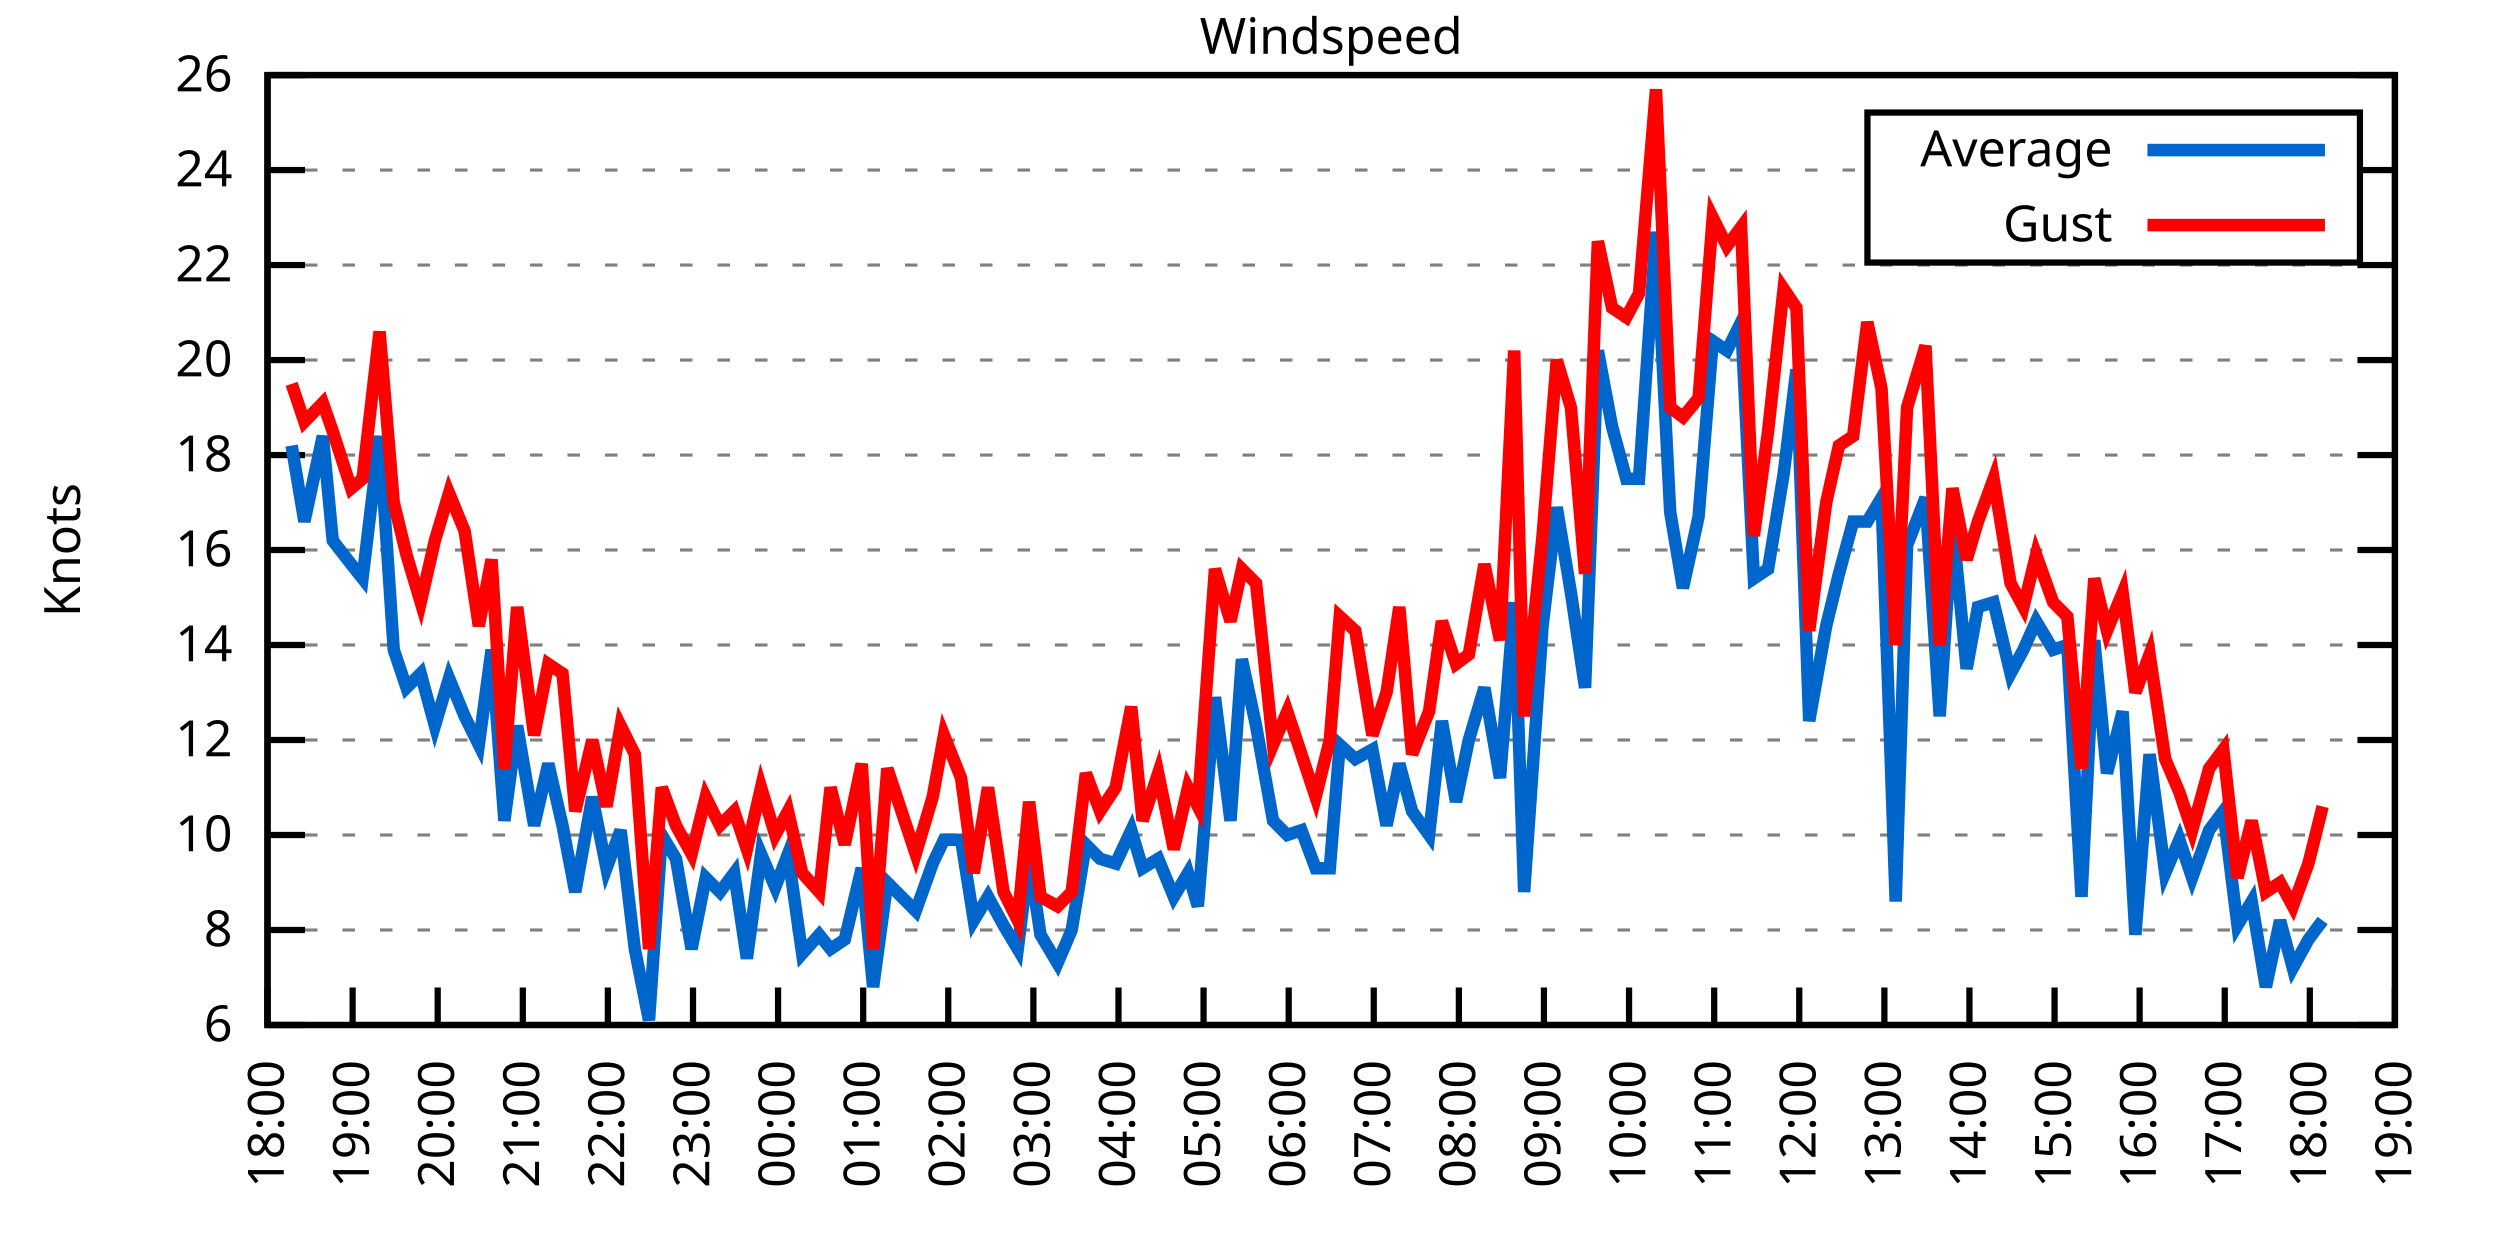
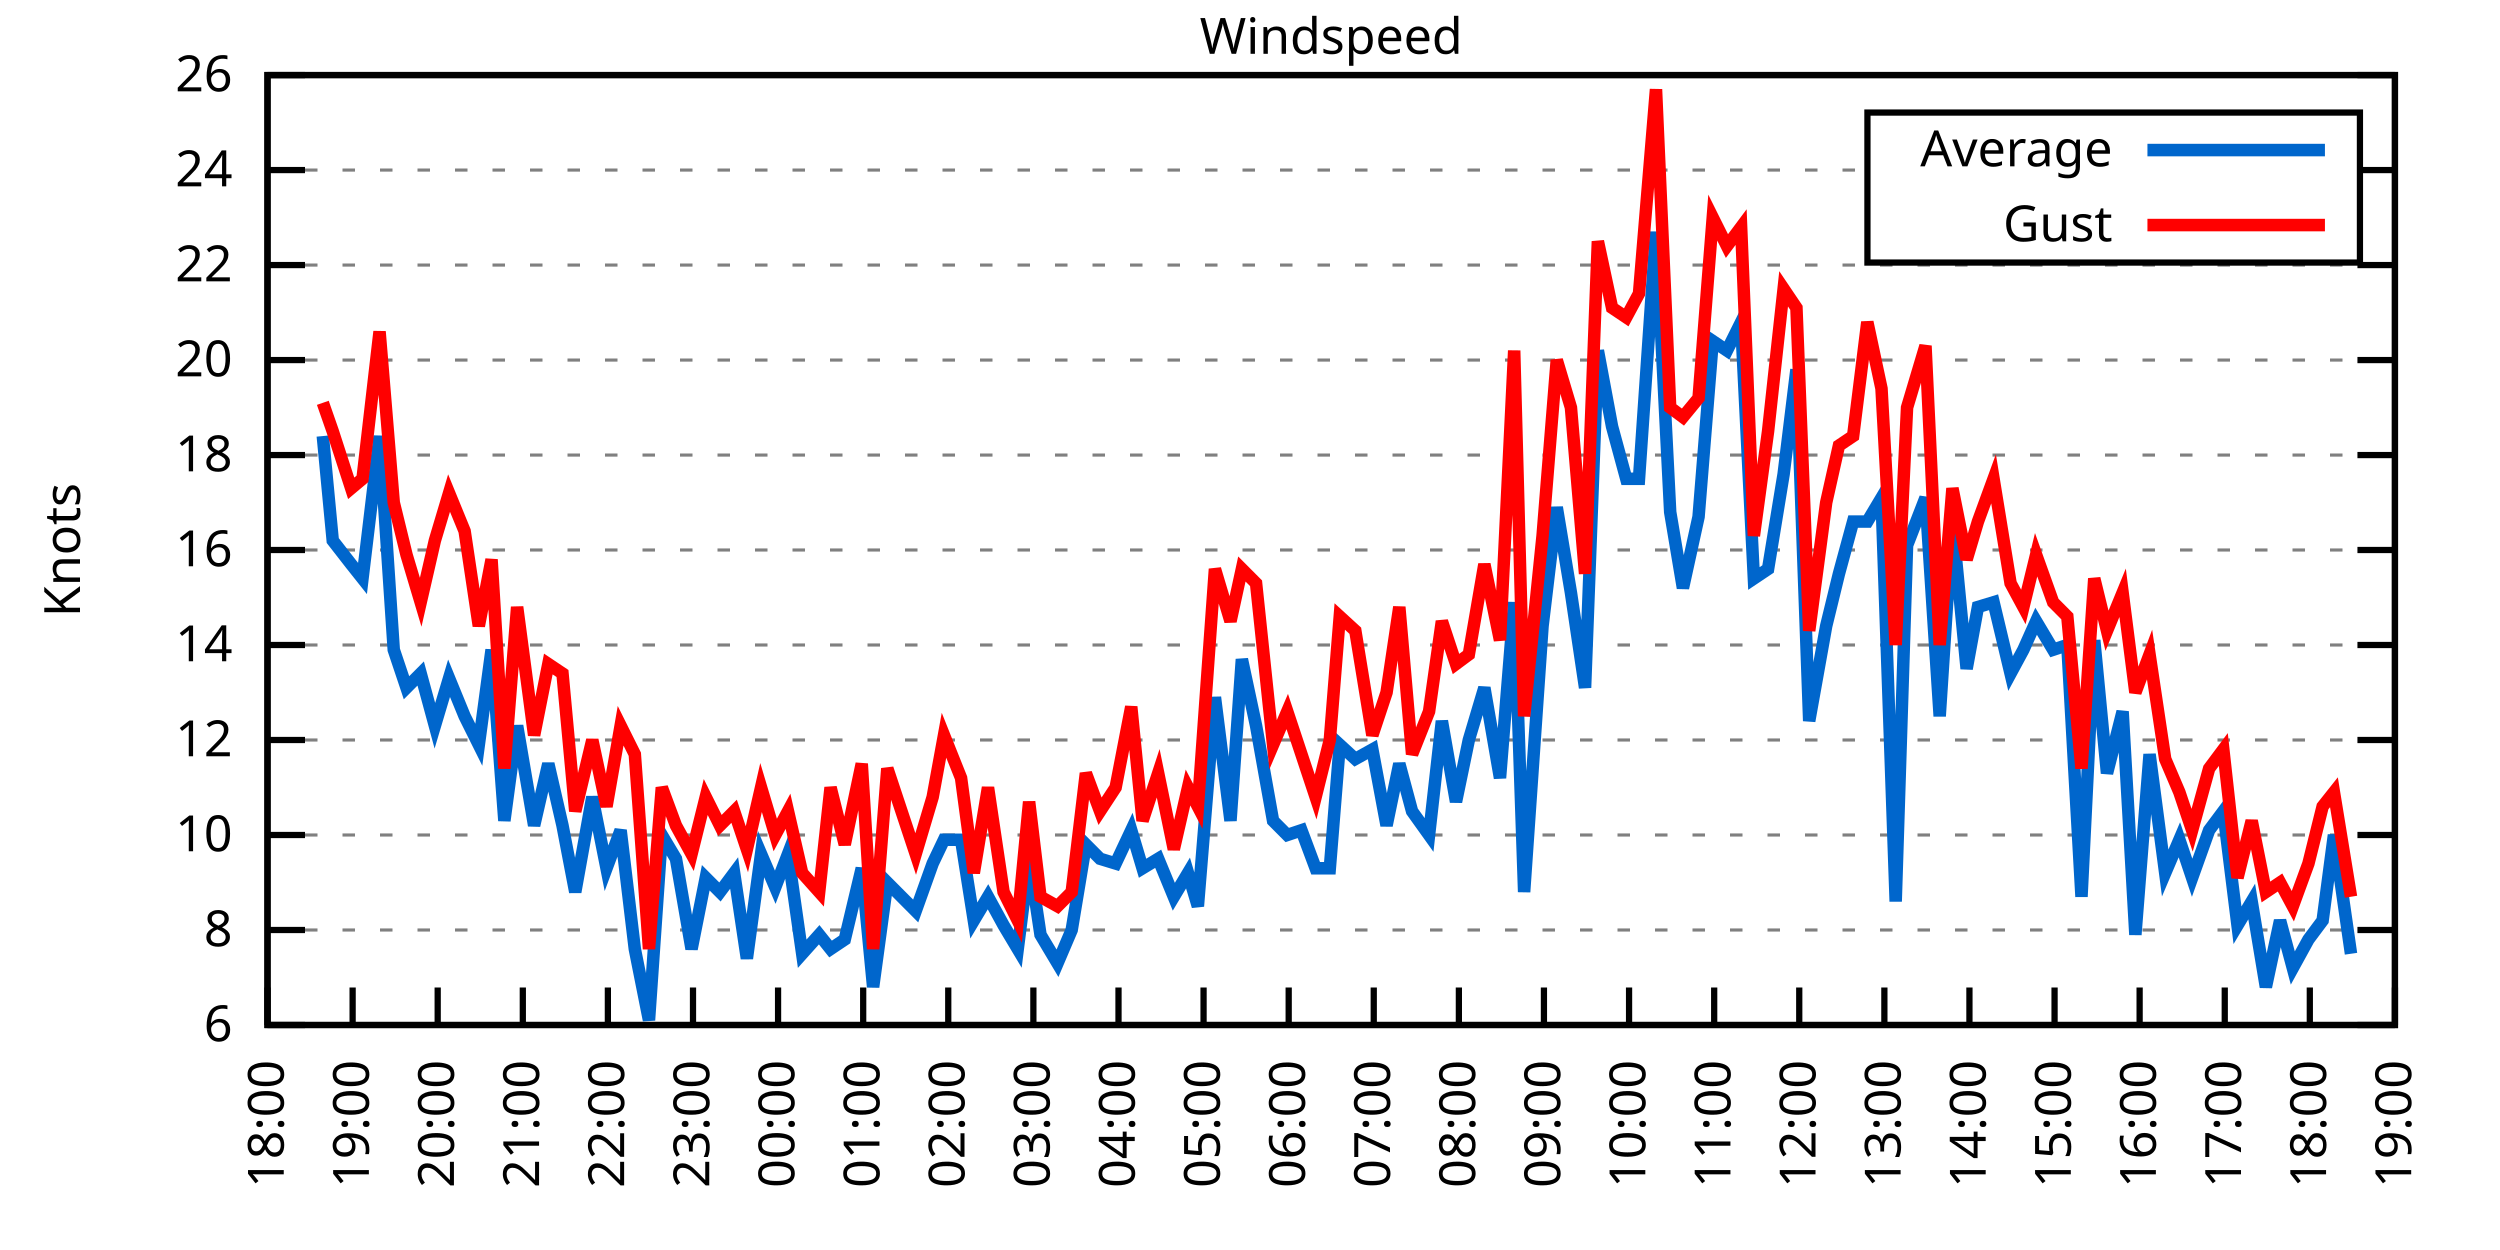
<svg xmlns="http://www.w3.org/2000/svg" xmlns:xlink="http://www.w3.org/1999/xlink" width="400" height="200" viewBox="0 0 400 200">
  <g id="gnuplot_canvas">
    <rect x="0" y="0" width="400" height="200" fill="none" />
    <defs>
      <circle id="gpDot" r="0.5" stroke-width="0.5" stroke="currentColor" />
      <path id="gpPt0" stroke-width="0.333" stroke="currentColor" d="M-1,0 h2 M0,-1 v2" />
      <path id="gpPt1" stroke-width="0.333" stroke="currentColor" d="M-1,-1 L1,1 M1,-1 L-1,1" />
      <path id="gpPt2" stroke-width="0.333" stroke="currentColor" d="M-1,0 L1,0 M0,-1 L0,1 M-1,-1 L1,1 M-1,1 L1,-1" />
      <rect id="gpPt3" stroke-width="0.333" stroke="currentColor" x="-1" y="-1" width="2" height="2" />
      <rect id="gpPt4" stroke-width="0.333" stroke="currentColor" fill="currentColor" x="-1" y="-1" width="2" height="2" />
      <circle id="gpPt5" stroke-width="0.333" stroke="currentColor" cx="0" cy="0" r="1" />
      <use xlink:href="#gpPt5" id="gpPt6" fill="currentColor" stroke="none" />
      <path id="gpPt7" stroke-width="0.333" stroke="currentColor" d="M0,-1.33 L-1.33,0.67 L1.33,0.67 z" />
      <use xlink:href="#gpPt7" id="gpPt8" fill="currentColor" stroke="none" />
      <use xlink:href="#gpPt7" id="gpPt9" stroke="currentColor" transform="rotate(180)" />
      <use xlink:href="#gpPt9" id="gpPt10" fill="currentColor" stroke="none" />
      <use xlink:href="#gpPt3" id="gpPt11" stroke="currentColor" transform="rotate(45)" />
      <use xlink:href="#gpPt11" id="gpPt12" fill="currentColor" stroke="none" />
      <path id="gpPt13" stroke-width="0.333" stroke="currentColor" d="M0,1.330 L1.265,0.411 L0.782,-1.067 L-0.782,-1.076 L-1.265,0.411 z" />
      <use xlink:href="#gpPt13" id="gpPt14" fill="currentColor" stroke="none" />
      <filter id="textbox" filterUnits="objectBoundingBox" x="0" y="0" height="1" width="1">
        <feFlood flood-color="white" flood-opacity="1" result="bgnd" />
        <feComposite in="SourceGraphic" in2="bgnd" operator="atop" />
      </filter>
      <filter id="greybox" filterUnits="objectBoundingBox" x="0" y="0" height="1" width="1">
        <feFlood flood-color="lightgrey" flood-opacity="1" result="grey" />
        <feComposite in="SourceGraphic" in2="grey" operator="atop" />
      </filter>
    </defs>
    <g fill="none" color="white" stroke="currentColor" stroke-width="1.00" stroke-linecap="butt" stroke-linejoin="miter">
</g>
    <g fill="none" color="black" stroke="currentColor" stroke-width="1.00" stroke-linecap="butt" stroke-linejoin="miter">
      <g stroke="none" shape-rendering="crispEdges">
        <polygon fill="rgb(255, 255, 255)" points="42.80,164.00 383.18,164.00 383.18,12.02 42.80,12.02 " />
      </g>
    </g>
    <g fill="none" color="black" stroke="currentColor" stroke-width="1.00" stroke-linecap="butt" stroke-linejoin="miter">
</g>
    <g fill="none" color="black" stroke="black" stroke-width="0.50" stroke-linecap="butt" stroke-linejoin="miter">
</g>
    <g fill="none" color="gray" stroke="currentColor" stroke-width="0.50" stroke-linecap="butt" stroke-linejoin="miter">
      <path stroke="gray" stroke-dasharray="2,4" class="gridline" d="M42.80,164.00 L383.19,164.00  " />
    </g>
    <g fill="none" color="gray" stroke="gray" stroke-width="1.00" stroke-linecap="butt" stroke-linejoin="miter">
</g>
    <g fill="none" color="black" stroke="currentColor" stroke-width="1.00" stroke-linecap="butt" stroke-linejoin="miter">
      <path stroke="black" d="M42.80,164.00 L48.80,164.00 M383.19,164.00 L377.19,164.00  " />
      <g transform="translate(37.20,166.60)" stroke="none" fill="black" font-family="Sans" font-size="8.00" text-anchor="end">
        <text>
          <tspan font-family="Sans"> 6</tspan>
        </text>
      </g>
    </g>
    <g fill="none" color="black" stroke="currentColor" stroke-width="1.00" stroke-linecap="butt" stroke-linejoin="miter">
</g>
    <g fill="none" color="black" stroke="black" stroke-width="0.50" stroke-linecap="butt" stroke-linejoin="miter">
</g>
    <g fill="none" color="gray" stroke="currentColor" stroke-width="0.50" stroke-linecap="butt" stroke-linejoin="miter">
      <path stroke="gray" stroke-dasharray="2,4" class="gridline" d="M42.80,148.80 L383.19,148.80  " />
    </g>
    <g fill="none" color="gray" stroke="gray" stroke-width="1.00" stroke-linecap="butt" stroke-linejoin="miter">
</g>
    <g fill="none" color="black" stroke="currentColor" stroke-width="1.00" stroke-linecap="butt" stroke-linejoin="miter">
      <path stroke="black" d="M42.80,148.80 L48.80,148.80 M383.19,148.80 L377.19,148.80  " />
      <g transform="translate(37.20,151.40)" stroke="none" fill="black" font-family="Sans" font-size="8.00" text-anchor="end">
        <text>
          <tspan font-family="Sans"> 8</tspan>
        </text>
      </g>
    </g>
    <g fill="none" color="black" stroke="currentColor" stroke-width="1.00" stroke-linecap="butt" stroke-linejoin="miter">
</g>
    <g fill="none" color="black" stroke="black" stroke-width="0.50" stroke-linecap="butt" stroke-linejoin="miter">
</g>
    <g fill="none" color="gray" stroke="currentColor" stroke-width="0.50" stroke-linecap="butt" stroke-linejoin="miter">
      <path stroke="gray" stroke-dasharray="2,4" class="gridline" d="M42.80,133.60 L383.19,133.60  " />
    </g>
    <g fill="none" color="gray" stroke="gray" stroke-width="1.00" stroke-linecap="butt" stroke-linejoin="miter">
</g>
    <g fill="none" color="black" stroke="currentColor" stroke-width="1.00" stroke-linecap="butt" stroke-linejoin="miter">
      <path stroke="black" d="M42.80,133.60 L48.80,133.60 M383.19,133.60 L377.19,133.60  " />
      <g transform="translate(37.20,136.20)" stroke="none" fill="black" font-family="Sans" font-size="8.00" text-anchor="end">
        <text>
          <tspan font-family="Sans"> 10</tspan>
        </text>
      </g>
    </g>
    <g fill="none" color="black" stroke="currentColor" stroke-width="1.00" stroke-linecap="butt" stroke-linejoin="miter">
</g>
    <g fill="none" color="black" stroke="black" stroke-width="0.50" stroke-linecap="butt" stroke-linejoin="miter">
</g>
    <g fill="none" color="gray" stroke="currentColor" stroke-width="0.50" stroke-linecap="butt" stroke-linejoin="miter">
      <path stroke="gray" stroke-dasharray="2,4" class="gridline" d="M42.80,118.40 L383.19,118.40  " />
    </g>
    <g fill="none" color="gray" stroke="gray" stroke-width="1.00" stroke-linecap="butt" stroke-linejoin="miter">
</g>
    <g fill="none" color="black" stroke="currentColor" stroke-width="1.00" stroke-linecap="butt" stroke-linejoin="miter">
      <path stroke="black" d="M42.80,118.40 L48.80,118.40 M383.19,118.40 L377.19,118.40  " />
      <g transform="translate(37.20,121.00)" stroke="none" fill="black" font-family="Sans" font-size="8.00" text-anchor="end">
        <text>
          <tspan font-family="Sans"> 12</tspan>
        </text>
      </g>
    </g>
    <g fill="none" color="black" stroke="currentColor" stroke-width="1.00" stroke-linecap="butt" stroke-linejoin="miter">
</g>
    <g fill="none" color="black" stroke="black" stroke-width="0.50" stroke-linecap="butt" stroke-linejoin="miter">
</g>
    <g fill="none" color="gray" stroke="currentColor" stroke-width="0.50" stroke-linecap="butt" stroke-linejoin="miter">
      <path stroke="gray" stroke-dasharray="2,4" class="gridline" d="M42.80,103.20 L383.19,103.20  " />
    </g>
    <g fill="none" color="gray" stroke="gray" stroke-width="1.00" stroke-linecap="butt" stroke-linejoin="miter">
</g>
    <g fill="none" color="black" stroke="currentColor" stroke-width="1.00" stroke-linecap="butt" stroke-linejoin="miter">
      <path stroke="black" d="M42.80,103.20 L48.80,103.20 M383.19,103.20 L377.19,103.20  " />
      <g transform="translate(37.20,105.80)" stroke="none" fill="black" font-family="Sans" font-size="8.00" text-anchor="end">
        <text>
          <tspan font-family="Sans"> 14</tspan>
        </text>
      </g>
    </g>
    <g fill="none" color="black" stroke="currentColor" stroke-width="1.00" stroke-linecap="butt" stroke-linejoin="miter">
</g>
    <g fill="none" color="black" stroke="black" stroke-width="0.50" stroke-linecap="butt" stroke-linejoin="miter">
</g>
    <g fill="none" color="gray" stroke="currentColor" stroke-width="0.50" stroke-linecap="butt" stroke-linejoin="miter">
      <path stroke="gray" stroke-dasharray="2,4" class="gridline" d="M42.80,88.00 L383.19,88.00  " />
    </g>
    <g fill="none" color="gray" stroke="gray" stroke-width="1.00" stroke-linecap="butt" stroke-linejoin="miter">
</g>
    <g fill="none" color="black" stroke="currentColor" stroke-width="1.00" stroke-linecap="butt" stroke-linejoin="miter">
      <path stroke="black" d="M42.80,88.00 L48.80,88.00 M383.19,88.00 L377.19,88.00  " />
      <g transform="translate(37.20,90.60)" stroke="none" fill="black" font-family="Sans" font-size="8.00" text-anchor="end">
        <text>
          <tspan font-family="Sans"> 16</tspan>
        </text>
      </g>
    </g>
    <g fill="none" color="black" stroke="currentColor" stroke-width="1.00" stroke-linecap="butt" stroke-linejoin="miter">
</g>
    <g fill="none" color="black" stroke="black" stroke-width="0.50" stroke-linecap="butt" stroke-linejoin="miter">
</g>
    <g fill="none" color="gray" stroke="currentColor" stroke-width="0.50" stroke-linecap="butt" stroke-linejoin="miter">
      <path stroke="gray" stroke-dasharray="2,4" class="gridline" d="M42.80,72.81 L383.19,72.81  " />
    </g>
    <g fill="none" color="gray" stroke="gray" stroke-width="1.00" stroke-linecap="butt" stroke-linejoin="miter">
</g>
    <g fill="none" color="black" stroke="currentColor" stroke-width="1.00" stroke-linecap="butt" stroke-linejoin="miter">
      <path stroke="black" d="M42.80,72.81 L48.80,72.81 M383.19,72.81 L377.19,72.81  " />
      <g transform="translate(37.20,75.41)" stroke="none" fill="black" font-family="Sans" font-size="8.00" text-anchor="end">
        <text>
          <tspan font-family="Sans"> 18</tspan>
        </text>
      </g>
    </g>
    <g fill="none" color="black" stroke="currentColor" stroke-width="1.00" stroke-linecap="butt" stroke-linejoin="miter">
</g>
    <g fill="none" color="black" stroke="black" stroke-width="0.50" stroke-linecap="butt" stroke-linejoin="miter">
</g>
    <g fill="none" color="gray" stroke="currentColor" stroke-width="0.50" stroke-linecap="butt" stroke-linejoin="miter">
      <path stroke="gray" stroke-dasharray="2,4" class="gridline" d="M42.80,57.61 L383.19,57.61  " />
    </g>
    <g fill="none" color="gray" stroke="gray" stroke-width="1.00" stroke-linecap="butt" stroke-linejoin="miter">
</g>
    <g fill="none" color="black" stroke="currentColor" stroke-width="1.00" stroke-linecap="butt" stroke-linejoin="miter">
      <path stroke="black" d="M42.80,57.61 L48.80,57.61 M383.19,57.61 L377.19,57.61  " />
      <g transform="translate(37.20,60.21)" stroke="none" fill="black" font-family="Sans" font-size="8.00" text-anchor="end">
        <text>
          <tspan font-family="Sans"> 20</tspan>
        </text>
      </g>
    </g>
    <g fill="none" color="black" stroke="currentColor" stroke-width="1.00" stroke-linecap="butt" stroke-linejoin="miter">
</g>
    <g fill="none" color="black" stroke="black" stroke-width="0.50" stroke-linecap="butt" stroke-linejoin="miter">
</g>
    <g fill="none" color="gray" stroke="currentColor" stroke-width="0.50" stroke-linecap="butt" stroke-linejoin="miter">
      <path stroke="gray" stroke-dasharray="2,4" class="gridline" d="M42.80,42.41 L383.19,42.41  " />
    </g>
    <g fill="none" color="gray" stroke="gray" stroke-width="1.00" stroke-linecap="butt" stroke-linejoin="miter">
</g>
    <g fill="none" color="black" stroke="currentColor" stroke-width="1.00" stroke-linecap="butt" stroke-linejoin="miter">
      <path stroke="black" d="M42.80,42.41 L48.80,42.41 M383.19,42.41 L377.19,42.41  " />
      <g transform="translate(37.20,45.01)" stroke="none" fill="black" font-family="Sans" font-size="8.00" text-anchor="end">
        <text>
          <tspan font-family="Sans"> 22</tspan>
        </text>
      </g>
    </g>
    <g fill="none" color="black" stroke="currentColor" stroke-width="1.00" stroke-linecap="butt" stroke-linejoin="miter">
</g>
    <g fill="none" color="black" stroke="black" stroke-width="0.50" stroke-linecap="butt" stroke-linejoin="miter">
</g>
    <g fill="none" color="gray" stroke="currentColor" stroke-width="0.50" stroke-linecap="butt" stroke-linejoin="miter">
      <path stroke="gray" stroke-dasharray="2,4" class="gridline" d="M42.80,27.21 L298.79,27.21 M377.59,27.21 L383.19,27.21  " />
    </g>
    <g fill="none" color="gray" stroke="gray" stroke-width="1.00" stroke-linecap="butt" stroke-linejoin="miter">
</g>
    <g fill="none" color="black" stroke="currentColor" stroke-width="1.00" stroke-linecap="butt" stroke-linejoin="miter">
      <path stroke="black" d="M42.80,27.21 L48.80,27.21 M383.19,27.21 L377.19,27.21  " />
      <g transform="translate(37.20,29.81)" stroke="none" fill="black" font-family="Sans" font-size="8.00" text-anchor="end">
        <text>
          <tspan font-family="Sans"> 24</tspan>
        </text>
      </g>
    </g>
    <g fill="none" color="black" stroke="currentColor" stroke-width="1.00" stroke-linecap="butt" stroke-linejoin="miter">
</g>
    <g fill="none" color="black" stroke="black" stroke-width="0.50" stroke-linecap="butt" stroke-linejoin="miter">
</g>
    <g fill="none" color="gray" stroke="currentColor" stroke-width="0.50" stroke-linecap="butt" stroke-linejoin="miter">
      <path stroke="gray" stroke-dasharray="2,4" class="gridline" d="M42.80,12.01 L383.19,12.01  " />
    </g>
    <g fill="none" color="gray" stroke="gray" stroke-width="1.00" stroke-linecap="butt" stroke-linejoin="miter">
</g>
    <g fill="none" color="black" stroke="currentColor" stroke-width="1.00" stroke-linecap="butt" stroke-linejoin="miter">
      <path stroke="black" d="M42.80,12.01 L48.80,12.01 M383.19,12.01 L377.19,12.01  " />
      <g transform="translate(37.20,14.61)" stroke="none" fill="black" font-family="Sans" font-size="8.00" text-anchor="end">
        <text>
          <tspan font-family="Sans"> 26</tspan>
        </text>
      </g>
    </g>
    <g fill="none" color="black" stroke="currentColor" stroke-width="1.00" stroke-linecap="butt" stroke-linejoin="miter">
      <path stroke="black" d="M42.80,164.00 L42.80,158.00  " />
      <g transform="translate(45.40,169.60) rotate(270.00)" stroke="none" fill="black" font-family="Sans" font-size="8.00" text-anchor="end">
        <text>
          <tspan font-family="Sans">18:00</tspan>
        </text>
      </g>
    </g>
    <g fill="none" color="black" stroke="currentColor" stroke-width="1.00" stroke-linecap="butt" stroke-linejoin="miter">
      <path stroke="black" d="M56.42,164.00 L56.42,158.00  " />
      <g transform="translate(59.02,169.60) rotate(270.00)" stroke="none" fill="black" font-family="Sans" font-size="8.00" text-anchor="end">
        <text>
          <tspan font-family="Sans">19:00</tspan>
        </text>
      </g>
    </g>
    <g fill="none" color="black" stroke="currentColor" stroke-width="1.00" stroke-linecap="butt" stroke-linejoin="miter">
      <path stroke="black" d="M70.03,164.00 L70.03,158.00  " />
      <g transform="translate(72.63,169.60) rotate(270.00)" stroke="none" fill="black" font-family="Sans" font-size="8.00" text-anchor="end">
        <text>
          <tspan font-family="Sans">20:00</tspan>
        </text>
      </g>
    </g>
    <g fill="none" color="black" stroke="currentColor" stroke-width="1.00" stroke-linecap="butt" stroke-linejoin="miter">
      <path stroke="black" d="M83.65,164.00 L83.65,158.00  " />
      <g transform="translate(86.25,169.60) rotate(270.00)" stroke="none" fill="black" font-family="Sans" font-size="8.00" text-anchor="end">
        <text>
          <tspan font-family="Sans">21:00</tspan>
        </text>
      </g>
    </g>
    <g fill="none" color="black" stroke="currentColor" stroke-width="1.00" stroke-linecap="butt" stroke-linejoin="miter">
      <path stroke="black" d="M97.26,164.00 L97.26,158.00  " />
      <g transform="translate(99.86,169.60) rotate(270.00)" stroke="none" fill="black" font-family="Sans" font-size="8.00" text-anchor="end">
        <text>
          <tspan font-family="Sans">22:00</tspan>
        </text>
      </g>
    </g>
    <g fill="none" color="black" stroke="currentColor" stroke-width="1.00" stroke-linecap="butt" stroke-linejoin="miter">
      <path stroke="black" d="M110.88,164.00 L110.88,158.00  " />
      <g transform="translate(113.48,169.60) rotate(270.00)" stroke="none" fill="black" font-family="Sans" font-size="8.00" text-anchor="end">
        <text>
          <tspan font-family="Sans">23:00</tspan>
        </text>
      </g>
    </g>
    <g fill="none" color="black" stroke="currentColor" stroke-width="1.00" stroke-linecap="butt" stroke-linejoin="miter">
      <path stroke="black" d="M124.49,164.00 L124.49,158.00  " />
      <g transform="translate(127.09,169.60) rotate(270.00)" stroke="none" fill="black" font-family="Sans" font-size="8.00" text-anchor="end">
        <text>
          <tspan font-family="Sans">00:00</tspan>
        </text>
      </g>
    </g>
    <g fill="none" color="black" stroke="currentColor" stroke-width="1.00" stroke-linecap="butt" stroke-linejoin="miter">
      <path stroke="black" d="M138.11,164.00 L138.11,158.00  " />
      <g transform="translate(140.71,169.60) rotate(270.00)" stroke="none" fill="black" font-family="Sans" font-size="8.00" text-anchor="end">
        <text>
          <tspan font-family="Sans">01:00</tspan>
        </text>
      </g>
    </g>
    <g fill="none" color="black" stroke="currentColor" stroke-width="1.00" stroke-linecap="butt" stroke-linejoin="miter">
      <path stroke="black" d="M151.72,164.00 L151.72,158.00  " />
      <g transform="translate(154.32,169.60) rotate(270.00)" stroke="none" fill="black" font-family="Sans" font-size="8.00" text-anchor="end">
        <text>
          <tspan font-family="Sans">02:00</tspan>
        </text>
      </g>
    </g>
    <g fill="none" color="black" stroke="currentColor" stroke-width="1.00" stroke-linecap="butt" stroke-linejoin="miter">
      <path stroke="black" d="M165.34,164.00 L165.34,158.00  " />
      <g transform="translate(167.94,169.60) rotate(270.00)" stroke="none" fill="black" font-family="Sans" font-size="8.00" text-anchor="end">
        <text>
          <tspan font-family="Sans">03:00</tspan>
        </text>
      </g>
    </g>
    <g fill="none" color="black" stroke="currentColor" stroke-width="1.00" stroke-linecap="butt" stroke-linejoin="miter">
      <path stroke="black" d="M178.96,164.00 L178.96,158.00  " />
      <g transform="translate(181.56,169.60) rotate(270.00)" stroke="none" fill="black" font-family="Sans" font-size="8.00" text-anchor="end">
        <text>
          <tspan font-family="Sans">04:00</tspan>
        </text>
      </g>
    </g>
    <g fill="none" color="black" stroke="currentColor" stroke-width="1.00" stroke-linecap="butt" stroke-linejoin="miter">
      <path stroke="black" d="M192.57,164.00 L192.57,158.00  " />
      <g transform="translate(195.17,169.60) rotate(270.00)" stroke="none" fill="black" font-family="Sans" font-size="8.00" text-anchor="end">
        <text>
          <tspan font-family="Sans">05:00</tspan>
        </text>
      </g>
    </g>
    <g fill="none" color="black" stroke="currentColor" stroke-width="1.00" stroke-linecap="butt" stroke-linejoin="miter">
      <path stroke="black" d="M206.19,164.00 L206.19,158.00  " />
      <g transform="translate(208.79,169.60) rotate(270.00)" stroke="none" fill="black" font-family="Sans" font-size="8.00" text-anchor="end">
        <text>
          <tspan font-family="Sans">06:00</tspan>
        </text>
      </g>
    </g>
    <g fill="none" color="black" stroke="currentColor" stroke-width="1.00" stroke-linecap="butt" stroke-linejoin="miter">
      <path stroke="black" d="M219.80,164.00 L219.80,158.00  " />
      <g transform="translate(222.40,169.60) rotate(270.00)" stroke="none" fill="black" font-family="Sans" font-size="8.00" text-anchor="end">
        <text>
          <tspan font-family="Sans">07:00</tspan>
        </text>
      </g>
    </g>
    <g fill="none" color="black" stroke="currentColor" stroke-width="1.00" stroke-linecap="butt" stroke-linejoin="miter">
      <path stroke="black" d="M233.42,164.00 L233.42,158.00  " />
      <g transform="translate(236.02,169.60) rotate(270.00)" stroke="none" fill="black" font-family="Sans" font-size="8.00" text-anchor="end">
        <text>
          <tspan font-family="Sans">08:00</tspan>
        </text>
      </g>
    </g>
    <g fill="none" color="black" stroke="currentColor" stroke-width="1.00" stroke-linecap="butt" stroke-linejoin="miter">
      <path stroke="black" d="M247.03,164.00 L247.03,158.00  " />
      <g transform="translate(249.63,169.60) rotate(270.00)" stroke="none" fill="black" font-family="Sans" font-size="8.00" text-anchor="end">
        <text>
          <tspan font-family="Sans">09:00</tspan>
        </text>
      </g>
    </g>
    <g fill="none" color="black" stroke="currentColor" stroke-width="1.00" stroke-linecap="butt" stroke-linejoin="miter">
      <path stroke="black" d="M260.65,164.00 L260.65,158.00  " />
      <g transform="translate(263.25,169.60) rotate(270.00)" stroke="none" fill="black" font-family="Sans" font-size="8.00" text-anchor="end">
        <text>
          <tspan font-family="Sans">10:00</tspan>
        </text>
      </g>
    </g>
    <g fill="none" color="black" stroke="currentColor" stroke-width="1.00" stroke-linecap="butt" stroke-linejoin="miter">
      <path stroke="black" d="M274.27,164.00 L274.27,158.00  " />
      <g transform="translate(276.87,169.60) rotate(270.00)" stroke="none" fill="black" font-family="Sans" font-size="8.00" text-anchor="end">
        <text>
          <tspan font-family="Sans">11:00</tspan>
        </text>
      </g>
    </g>
    <g fill="none" color="black" stroke="currentColor" stroke-width="1.00" stroke-linecap="butt" stroke-linejoin="miter">
      <path stroke="black" d="M287.88,164.00 L287.88,158.00  " />
      <g transform="translate(290.48,169.60) rotate(270.00)" stroke="none" fill="black" font-family="Sans" font-size="8.00" text-anchor="end">
        <text>
          <tspan font-family="Sans">12:00</tspan>
        </text>
      </g>
    </g>
    <g fill="none" color="black" stroke="currentColor" stroke-width="1.00" stroke-linecap="butt" stroke-linejoin="miter">
      <path stroke="black" d="M301.50,164.00 L301.50,158.00  " />
      <g transform="translate(304.10,169.60) rotate(270.00)" stroke="none" fill="black" font-family="Sans" font-size="8.00" text-anchor="end">
        <text>
          <tspan font-family="Sans">13:00</tspan>
        </text>
      </g>
    </g>
    <g fill="none" color="black" stroke="currentColor" stroke-width="1.00" stroke-linecap="butt" stroke-linejoin="miter">
      <path stroke="black" d="M315.11,164.00 L315.11,158.00  " />
      <g transform="translate(317.71,169.60) rotate(270.00)" stroke="none" fill="black" font-family="Sans" font-size="8.00" text-anchor="end">
        <text>
          <tspan font-family="Sans">14:00</tspan>
        </text>
      </g>
    </g>
    <g fill="none" color="black" stroke="currentColor" stroke-width="1.00" stroke-linecap="butt" stroke-linejoin="miter">
      <path stroke="black" d="M328.73,164.00 L328.73,158.00  " />
      <g transform="translate(331.33,169.60) rotate(270.00)" stroke="none" fill="black" font-family="Sans" font-size="8.00" text-anchor="end">
        <text>
          <tspan font-family="Sans">15:00</tspan>
        </text>
      </g>
    </g>
    <g fill="none" color="black" stroke="currentColor" stroke-width="1.00" stroke-linecap="butt" stroke-linejoin="miter">
      <path stroke="black" d="M342.34,164.00 L342.34,158.00  " />
      <g transform="translate(344.94,169.60) rotate(270.00)" stroke="none" fill="black" font-family="Sans" font-size="8.00" text-anchor="end">
        <text>
          <tspan font-family="Sans">16:00</tspan>
        </text>
      </g>
    </g>
    <g fill="none" color="black" stroke="currentColor" stroke-width="1.00" stroke-linecap="butt" stroke-linejoin="miter">
      <path stroke="black" d="M355.96,164.00 L355.96,158.00  " />
      <g transform="translate(358.56,169.60) rotate(270.00)" stroke="none" fill="black" font-family="Sans" font-size="8.00" text-anchor="end">
        <text>
          <tspan font-family="Sans">17:00</tspan>
        </text>
      </g>
    </g>
    <g fill="none" color="black" stroke="currentColor" stroke-width="1.00" stroke-linecap="butt" stroke-linejoin="miter">
      <path stroke="black" d="M369.57,164.00 L369.57,158.00  " />
      <g transform="translate(372.17,169.60) rotate(270.00)" stroke="none" fill="black" font-family="Sans" font-size="8.00" text-anchor="end">
        <text>
          <tspan font-family="Sans">18:00</tspan>
        </text>
      </g>
    </g>
    <g fill="none" color="black" stroke="currentColor" stroke-width="1.00" stroke-linecap="butt" stroke-linejoin="miter">
      <path stroke="black" d="M383.19,164.00 L383.19,158.00  " />
      <g transform="translate(385.79,169.60) rotate(270.00)" stroke="none" fill="black" font-family="Sans" font-size="8.00" text-anchor="end">
        <text>
          <tspan font-family="Sans">19:00</tspan>
        </text>
      </g>
    </g>
    <g fill="none" color="black" stroke="currentColor" stroke-width="1.00" stroke-linecap="butt" stroke-linejoin="miter">
</g>
    <g fill="none" color="black" stroke="currentColor" stroke-width="1.00" stroke-linecap="butt" stroke-linejoin="miter">
      <path stroke="black" d="M42.80,12.01 L42.80,164.00 L383.19,164.00 L383.19,12.01 L42.80,12.01 Z  " />
    </g>
    <g fill="none" color="black" stroke="currentColor" stroke-width="1.00" stroke-linecap="butt" stroke-linejoin="miter">
</g>
    <g fill="none" color="black" stroke="currentColor" stroke-width="1.00" stroke-linecap="butt" stroke-linejoin="miter">
      <path stroke="black" d="M298.79,42.01 L298.79,18.01 L377.59,18.01 L377.59,42.01 L298.79,42.01 Z  " />
    </g>
    <g id="Windspeed_plot_1">
      <g fill="none" color="white" stroke="black" stroke-width="2.00" stroke-linecap="butt" stroke-linejoin="miter">
</g>
      <g fill="none" color="black" stroke="currentColor" stroke-width="2.00" stroke-linecap="butt" stroke-linejoin="miter">
        <g transform="translate(337.99,26.61)" stroke="none" fill="black" font-family="Sans" font-size="8.00" text-anchor="end">
          <text>
            <tspan font-family="Sans">Average</tspan>
          </text>
        </g>
      </g>
      <g fill="none" color="black" stroke="currentColor" stroke-width="2.00" stroke-linecap="butt" stroke-linejoin="miter">
-         <path stroke="rgb(  0, 102, 204)" d="M343.59,24.01 L371.99,24.01 M46.66,71.29 L48.70,83.45 L51.65,69.77 L53.24,86.49 L56.19,90.28 L58.00,92.56   L60.73,69.77 L63.00,103.96 L65.04,110.04 L67.31,107.76 L69.58,116.12 L71.85,108.52 L74.34,114.60 L76.61,119.16   L78.65,103.96 L80.70,131.32 L82.74,116.12 L85.46,132.08 L87.73,122.20 L90.00,132.08 L92.04,142.72 L94.77,127.52   L97.04,138.92 L99.30,132.84 L101.57,151.84 L103.84,163.24 L105.89,133.60 L108.15,137.40 L110.65,151.84 L112.92,140.44   L115.19,142.72 L117.46,139.68 L119.50,153.36 L121.77,136.64 L124.04,141.96 L126.08,136.64 L128.35,152.60 L131.07,149.56   L132.89,151.84 L135.16,150.32 L137.88,138.92 L139.70,157.92 L141.97,141.20 L146.51,145.76 L149.23,138.16 L151.04,134.36   L153.77,134.36 L155.81,147.28 L158.08,143.48 L160.57,148.04 L162.84,151.84 L164.66,137.40 L166.48,149.56 L169.20,154.12   L171.47,148.80 L173.74,135.12 L176.01,137.40 L178.50,138.16 L181.00,132.84 L182.81,138.92 L185.31,137.40 L187.81,143.48   L190.08,139.68 L191.66,145.00 L194.39,111.56 L196.88,131.32 L198.70,105.48 L200.97,116.12 L203.69,131.32 L205.96,133.60   L208.23,132.84 L210.50,138.92 L212.77,138.92 L214.36,119.16 L216.85,121.44 L219.58,119.92 L221.85,132.08 L223.89,122.20   L225.93,129.80 L228.65,133.60 L230.70,115.36 L232.96,128.28 L235.01,118.40 L237.50,110.04 L240.00,124.48 L242.27,96.36   L243.86,142.72 L246.81,100.16 L249.08,81.17 L251.35,94.84 L253.61,110.04 L255.66,56.09 L257.93,68.25 L260.20,76.61   L262.24,76.61 L264.96,37.09 L267.23,81.93 L269.27,94.08 L271.77,82.69 L274.04,54.57 L276.31,56.09 L278.58,51.53   L280.62,92.56 L282.89,91.04 L285.38,75.85 L287.43,59.13 L289.47,115.36 L292.19,100.16 L294.23,91.80 L296.50,83.45   L298.77,83.45 L301.04,79.65 L303.31,144.24 L305.13,87.25 L308.08,79.65 L310.35,114.60 L312.39,83.45 L314.66,107.00   L316.47,97.12 L318.97,96.36 L321.69,107.76 L323.74,103.96 L325.78,99.40 L328.50,103.96 L330.77,103.20 L333.04,143.48   L335.08,102.44 L337.12,123.72 L339.62,113.84 L341.66,149.56 L343.93,120.68 L346.43,139.68 L348.70,134.36 L350.74,140.44   L353.46,132.84 L355.73,129.80 L358.00,148.04 L360.27,144.24 L362.54,157.92 L364.81,147.28 L366.85,154.88 L369.35,150.32   L371.62,147.28  " />
+         <path stroke="rgb(  0, 102, 204)" d="M343.59,24.01 L371.99,24.01 M51.65,69.77 L53.24,86.49 L56.19,90.28 L58.00,92.56 L60.73,69.77 L63.00,103.96   L65.04,110.04 L67.31,107.76 L69.58,116.12 L71.85,108.52 L74.34,114.60 L76.61,119.16 L78.65,103.96 L80.70,131.32   L82.74,116.12 L85.46,132.08 L87.73,122.20 L90.00,132.08 L92.04,142.72 L94.77,127.52 L97.04,138.92 L99.30,132.84   L101.57,151.84 L103.84,163.24 L105.89,133.60 L108.15,137.40 L110.65,151.84 L112.92,140.44 L115.19,142.72 L117.46,139.68   L119.50,153.36 L121.77,136.64 L124.04,141.96 L126.08,136.64 L128.35,152.60 L131.07,149.56 L132.89,151.84 L135.16,150.32   L137.88,138.92 L139.70,157.92 L141.97,141.20 L146.51,145.76 L149.23,138.16 L151.04,134.36 L153.77,134.36 L155.81,147.28   L158.08,143.48 L160.57,148.04 L162.84,151.84 L164.66,137.40 L166.48,149.56 L169.20,154.12 L171.47,148.80 L173.74,135.12   L176.01,137.40 L178.50,138.16 L181.00,132.84 L182.81,138.92 L185.31,137.40 L187.81,143.48 L190.08,139.68 L191.66,145.00   L194.39,111.56 L196.88,131.32 L198.70,105.48 L200.97,116.12 L203.69,131.32 L205.96,133.60 L208.23,132.84 L210.50,138.92   L212.77,138.92 L214.36,119.16 L216.85,121.44 L219.58,119.92 L221.85,132.08 L223.89,122.20 L225.93,129.80 L228.65,133.60   L230.70,115.36 L232.96,128.28 L235.01,118.40 L237.50,110.04 L240.00,124.48 L242.27,96.36 L243.86,142.72 L246.81,100.16   L249.08,81.17 L251.35,94.84 L253.61,110.04 L255.66,56.09 L257.93,68.25 L260.20,76.61 L262.24,76.61 L264.96,37.09   L267.23,81.93 L269.27,94.08 L271.77,82.69 L274.04,54.57 L276.31,56.09 L278.58,51.53 L280.62,92.56 L282.89,91.04   L285.38,75.85 L287.43,59.13 L289.47,115.36 L292.19,100.16 L294.23,91.80 L296.50,83.45 L298.77,83.45 L301.04,79.65   L303.31,144.24 L305.13,87.25 L308.08,79.65 L310.35,114.60 L312.39,83.45 L314.66,107.00 L316.47,97.12 L318.97,96.36   L321.69,107.76 L323.74,103.96 L325.78,99.40 L328.50,103.96 L330.77,103.20 L333.04,143.48 L335.08,102.44 L337.12,123.72   L339.62,113.84 L341.66,149.56 L343.93,120.68 L346.43,139.68 L348.70,134.36 L350.74,140.44 L353.46,132.84 L355.73,129.80   L358.00,148.04 L360.27,144.24 L362.54,157.92 L364.81,147.28 L366.85,154.88 L369.35,150.32 L371.62,147.28 L373.43,133.60   L376.16,152.60  " />
      </g>
    </g>
    <g id="Windspeed_plot_2">
      <g fill="none" color="black" stroke="currentColor" stroke-width="2.00" stroke-linecap="butt" stroke-linejoin="miter">
        <g transform="translate(337.99,38.61)" stroke="none" fill="black" font-family="Sans" font-size="8.00" text-anchor="end">
          <text>
            <tspan font-family="Sans">Gust</tspan>
          </text>
        </g>
      </g>
      <g fill="none" color="black" stroke="currentColor" stroke-width="2.00" stroke-linecap="butt" stroke-linejoin="miter">
-         <path stroke="rgb(255,   0,   0)" d="M343.59,36.01 L371.99,36.01 M46.66,61.41 L48.70,67.49 L51.65,64.45 L53.24,69.01 L56.19,78.13 L58.00,76.61   L60.73,53.05 L63.00,80.41 L65.04,88.76 L67.31,96.36 L69.58,86.49 L71.85,78.89 L74.34,84.97 L76.61,100.16   L78.65,89.52 L80.70,122.96 L82.74,97.12 L85.46,117.64 L87.73,106.24 L90.00,107.76 L92.04,129.80 L94.77,118.40   L97.04,129.04 L99.30,116.12 L101.57,120.68 L103.84,151.84 L105.89,126.00 L108.15,132.08 L110.65,136.64 L112.92,127.52   L115.19,132.08 L117.46,129.80 L119.50,135.88 L121.77,126.00 L124.04,133.60 L126.08,129.80 L128.35,139.68 L131.07,142.72   L132.89,126.00 L135.16,135.12 L137.88,122.20 L139.70,151.84 L141.97,122.96 L146.51,136.64 L149.23,127.52 L151.04,117.64   L153.77,124.48 L155.81,139.68 L158.08,126.00 L160.57,142.72 L162.84,147.28 L164.66,128.28 L166.48,143.48 L169.20,145.00   L171.47,142.72 L173.74,123.72 L176.01,129.80 L178.50,126.00 L181.00,113.08 L182.81,131.32 L185.31,123.72 L187.81,135.88   L190.08,126.00 L191.66,129.04 L194.39,91.04 L196.88,99.40 L198.70,91.04 L200.97,93.32 L203.69,119.16 L205.96,113.84   L208.23,120.68 L210.50,127.52 L212.77,118.40 L214.36,98.64 L216.85,100.92 L219.58,117.64 L221.85,110.80 L223.89,97.12   L225.93,120.68 L228.65,113.84 L230.70,99.40 L232.96,106.24 L235.01,104.72 L237.50,90.28 L240.00,102.44 L242.27,56.09   L243.86,114.60 L246.81,85.73 L249.08,57.61 L251.35,65.21 L253.61,91.80 L255.66,38.61 L257.93,49.25 L260.20,50.77   L262.24,46.97 L264.96,14.29 L267.23,65.21 L269.27,66.73 L271.77,63.69 L274.04,34.81 L276.31,39.37 L278.58,36.33   L280.62,85.73 L282.89,69.01 L285.38,46.21 L287.43,49.25 L289.47,100.92 L292.19,80.41 L294.23,71.29 L296.50,69.77   L298.77,51.53 L301.04,62.17 L303.31,103.20 L305.13,65.21 L308.08,55.33 L310.35,103.20 L312.39,78.13 L314.66,89.52   L316.47,83.45 L318.97,76.61 L321.69,93.32 L323.74,97.12 L325.78,88.76 L328.50,96.36 L330.77,98.64 L333.04,122.96   L335.08,92.56 L337.12,100.92 L339.62,94.84 L341.66,110.80 L343.93,104.72 L346.43,121.44 L348.70,126.76 L350.74,132.84   L353.46,122.96 L355.73,119.92 L358.00,140.44 L360.27,131.32 L362.54,142.72 L364.81,141.20 L366.85,145.00 L369.35,138.16   L371.62,129.04  " />
+         <path stroke="rgb(255,   0,   0)" d="M343.59,36.01 L371.99,36.01 M51.65,64.45 L53.24,69.01 L56.19,78.13 L58.00,76.61 L60.73,53.05 L63.00,80.41   L65.04,88.76 L67.31,96.36 L69.58,86.49 L71.85,78.89 L74.34,84.97 L76.61,100.16 L78.65,89.52 L80.70,122.96   L82.74,97.12 L85.46,117.64 L87.73,106.24 L90.00,107.76 L92.04,129.80 L94.77,118.40 L97.04,129.04 L99.30,116.12   L101.57,120.68 L103.84,151.84 L105.89,126.00 L108.15,132.08 L110.65,136.64 L112.92,127.52 L115.19,132.08 L117.46,129.80   L119.50,135.88 L121.77,126.00 L124.04,133.60 L126.08,129.80 L128.35,139.68 L131.07,142.72 L132.89,126.00 L135.16,135.12   L137.88,122.20 L139.70,151.84 L141.97,122.96 L146.51,136.64 L149.23,127.52 L151.04,117.64 L153.77,124.48 L155.81,139.68   L158.08,126.00 L160.57,142.72 L162.84,147.28 L164.66,128.28 L166.48,143.48 L169.20,145.00 L171.47,142.72 L173.74,123.72   L176.01,129.80 L178.50,126.00 L181.00,113.08 L182.81,131.32 L185.31,123.72 L187.81,135.88 L190.08,126.00 L191.66,129.04   L194.39,91.04 L196.88,99.40 L198.70,91.04 L200.97,93.32 L203.69,119.16 L205.96,113.84 L208.23,120.68 L210.50,127.52   L212.77,118.40 L214.36,98.64 L216.85,100.92 L219.58,117.64 L221.85,110.80 L223.89,97.12 L225.93,120.68 L228.65,113.84   L230.70,99.40 L232.96,106.24 L235.01,104.72 L237.50,90.28 L240.00,102.44 L242.27,56.09 L243.86,114.60 L246.81,85.73   L249.08,57.61 L251.35,65.21 L253.61,91.80 L255.66,38.61 L257.93,49.25 L260.20,50.77 L262.24,46.97 L264.96,14.29   L267.23,65.21 L269.27,66.73 L271.77,63.69 L274.04,34.81 L276.31,39.37 L278.58,36.33 L280.62,85.73 L282.89,69.01   L285.38,46.21 L287.43,49.25 L289.47,100.92 L292.19,80.41 L294.23,71.29 L296.50,69.77 L298.77,51.53 L301.04,62.17   L303.31,103.20 L305.13,65.21 L308.08,55.33 L310.35,103.20 L312.39,78.13 L314.66,89.52 L316.47,83.45 L318.97,76.61   L321.69,93.32 L323.74,97.12 L325.78,88.76 L328.50,96.36 L330.77,98.64 L333.04,122.96 L335.08,92.56 L337.12,100.92   L339.62,94.84 L341.66,110.80 L343.93,104.72 L346.43,121.44 L348.70,126.76 L350.74,132.84 L353.46,122.96 L355.73,119.92   L358.00,140.44 L360.27,131.32 L362.54,142.72 L364.81,141.20 L366.85,145.00 L369.35,138.16 L371.62,129.04 L373.43,126.76   L376.16,143.48  " />
      </g>
    </g>
    <g fill="none" color="black" stroke="currentColor" stroke-width="2.00" stroke-linecap="butt" stroke-linejoin="miter">
</g>
    <g fill="none" color="black" stroke="black" stroke-width="1.00" stroke-linecap="butt" stroke-linejoin="miter">
</g>
    <g fill="none" color="black" stroke="currentColor" stroke-width="1.00" stroke-linecap="butt" stroke-linejoin="miter">
      <path stroke="black" d="M42.80,12.01 L42.80,164.00 L383.19,164.00 L383.19,12.01 L42.80,12.01 Z  " />
      <g transform="translate(12.80,88.01) rotate(270.00)" stroke="none" fill="black" font-family="Sans" font-size="8.00" text-anchor="middle">
        <text>
          <tspan font-family="Sans">Knots</tspan>
        </text>
      </g>
    </g>
    <g fill="none" color="black" stroke="currentColor" stroke-width="1.00" stroke-linecap="butt" stroke-linejoin="miter">
</g>
    <g fill="none" color="black" stroke="currentColor" stroke-width="1.00" stroke-linecap="butt" stroke-linejoin="miter">
      <g transform="translate(212.99,8.61)" stroke="none" fill="black" font-family="Sans" font-size="8.00" text-anchor="middle">
        <text>
          <tspan font-family="Sans">Windspeed</tspan>
        </text>
      </g>
    </g>
    <g fill="none" color="black" stroke="currentColor" stroke-width="1.00" stroke-linecap="butt" stroke-linejoin="miter">
</g>
  </g>
</svg>
